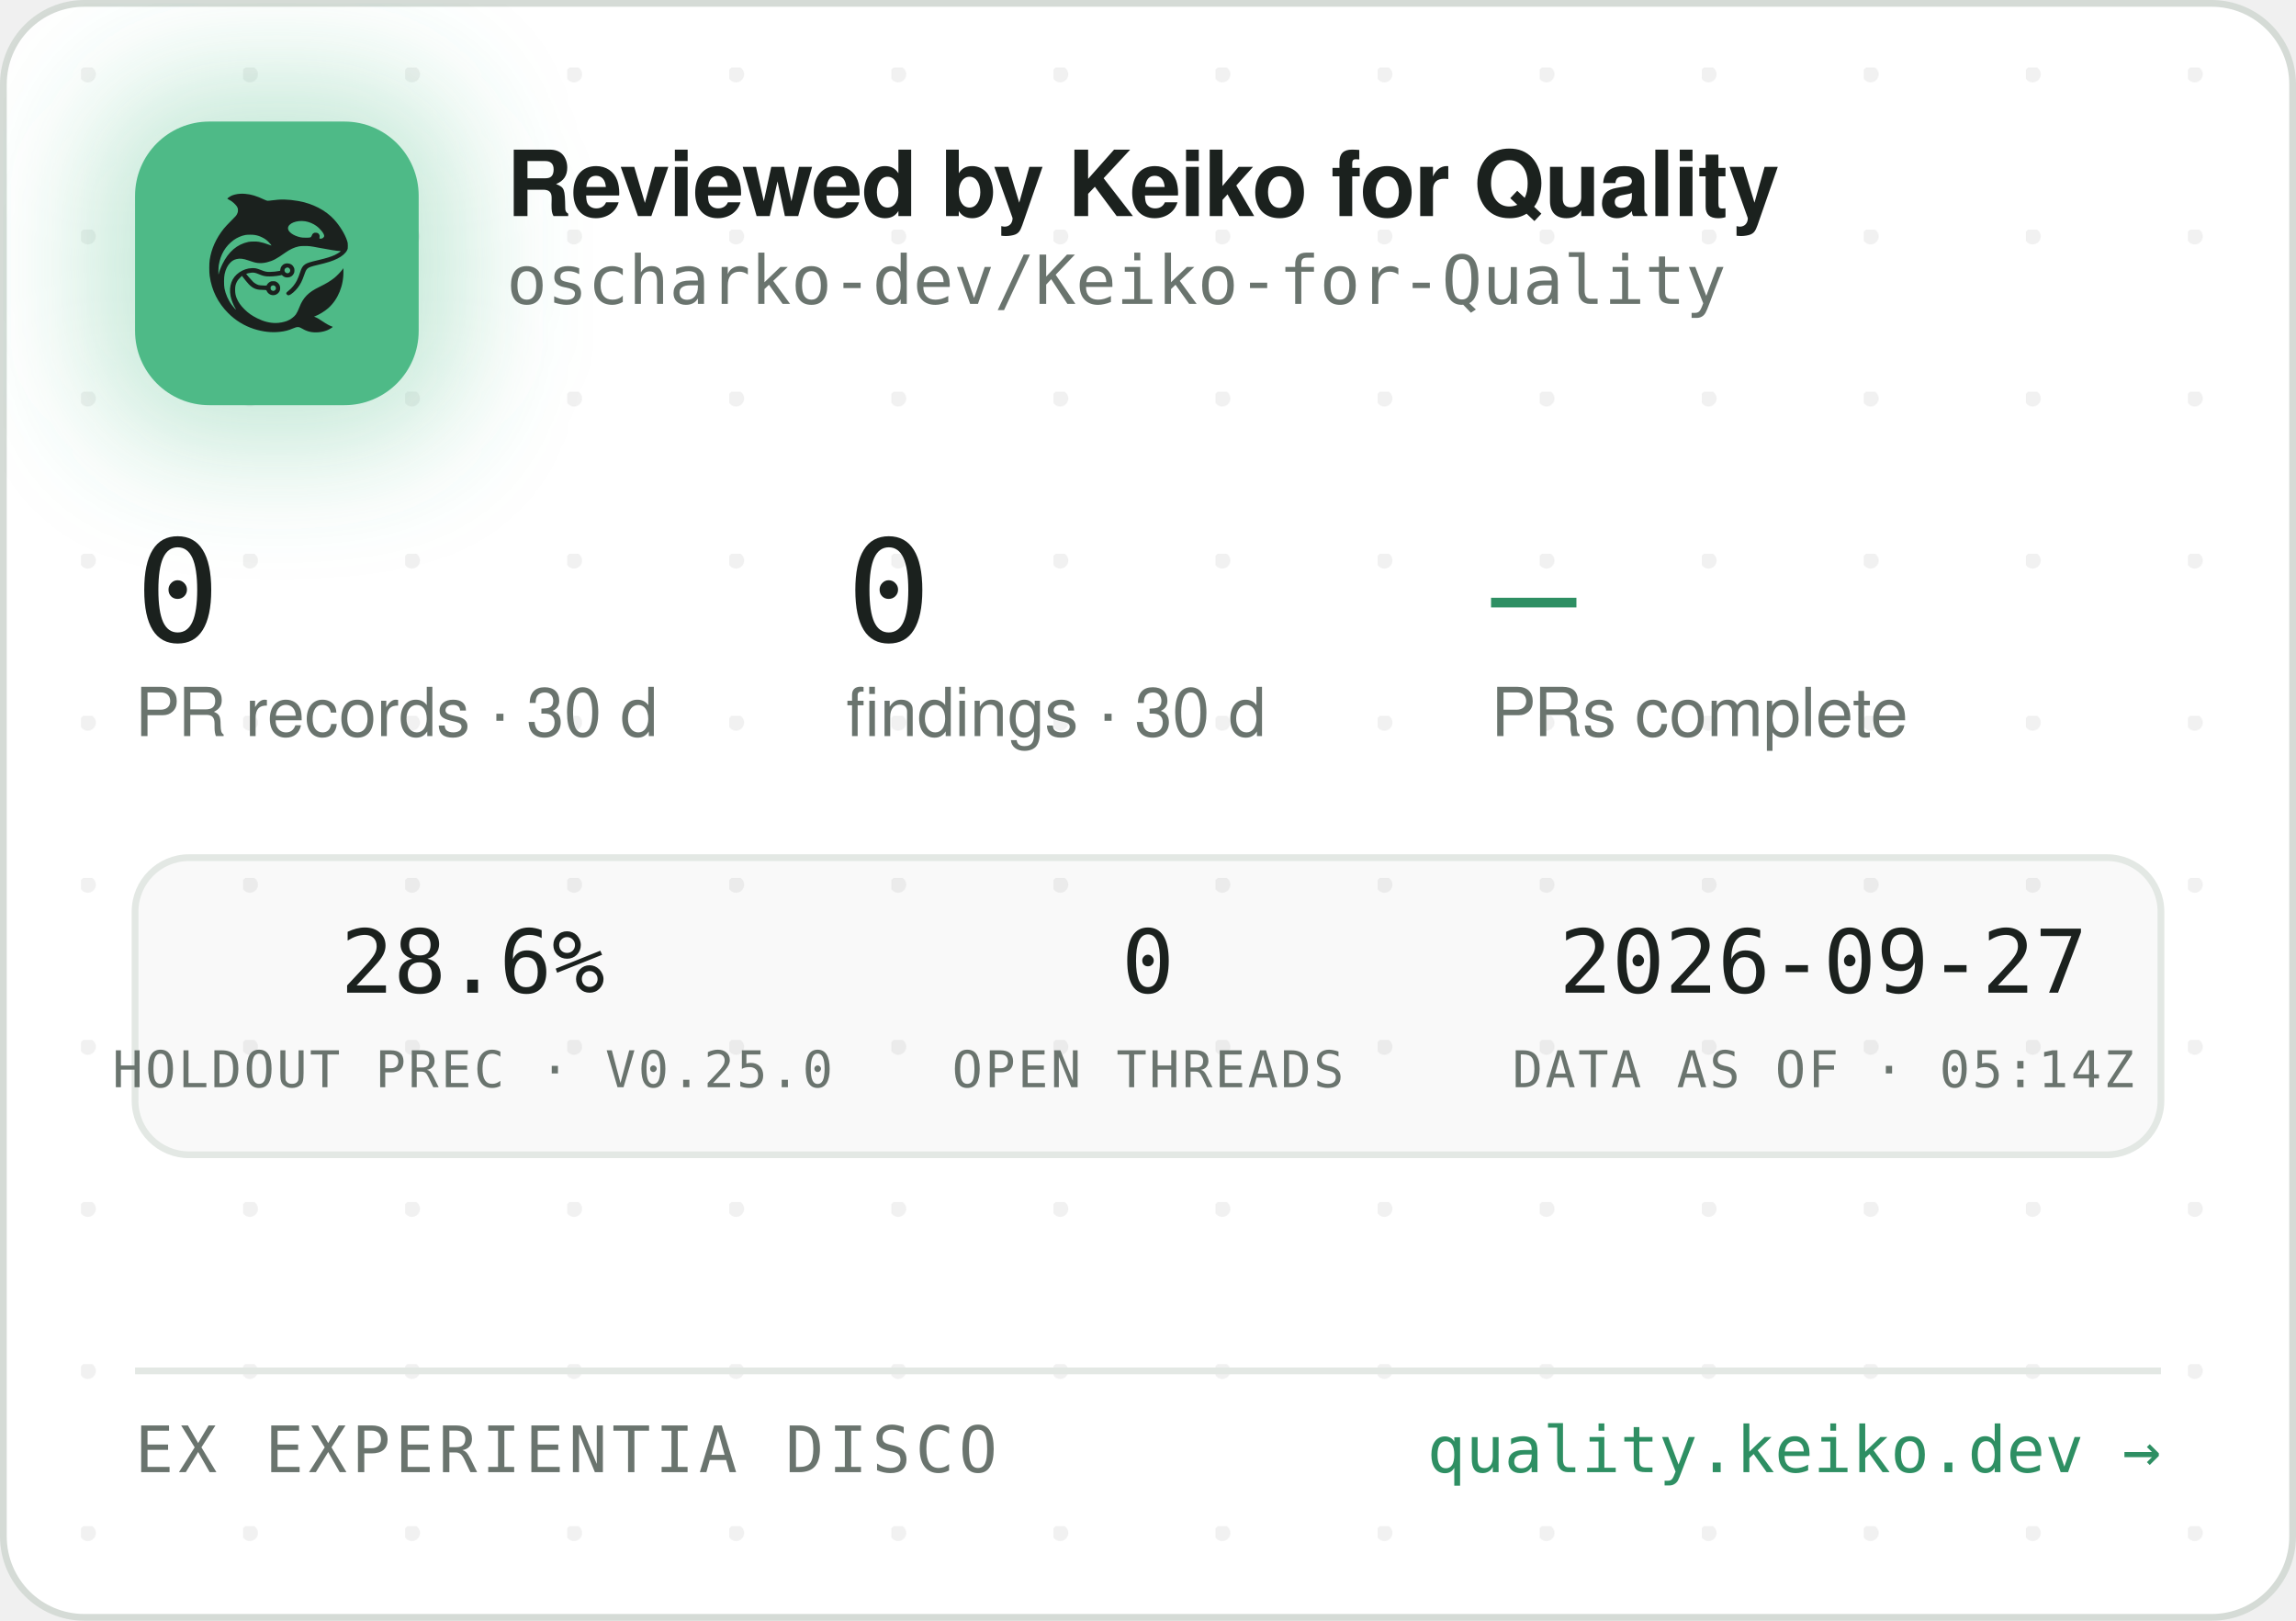
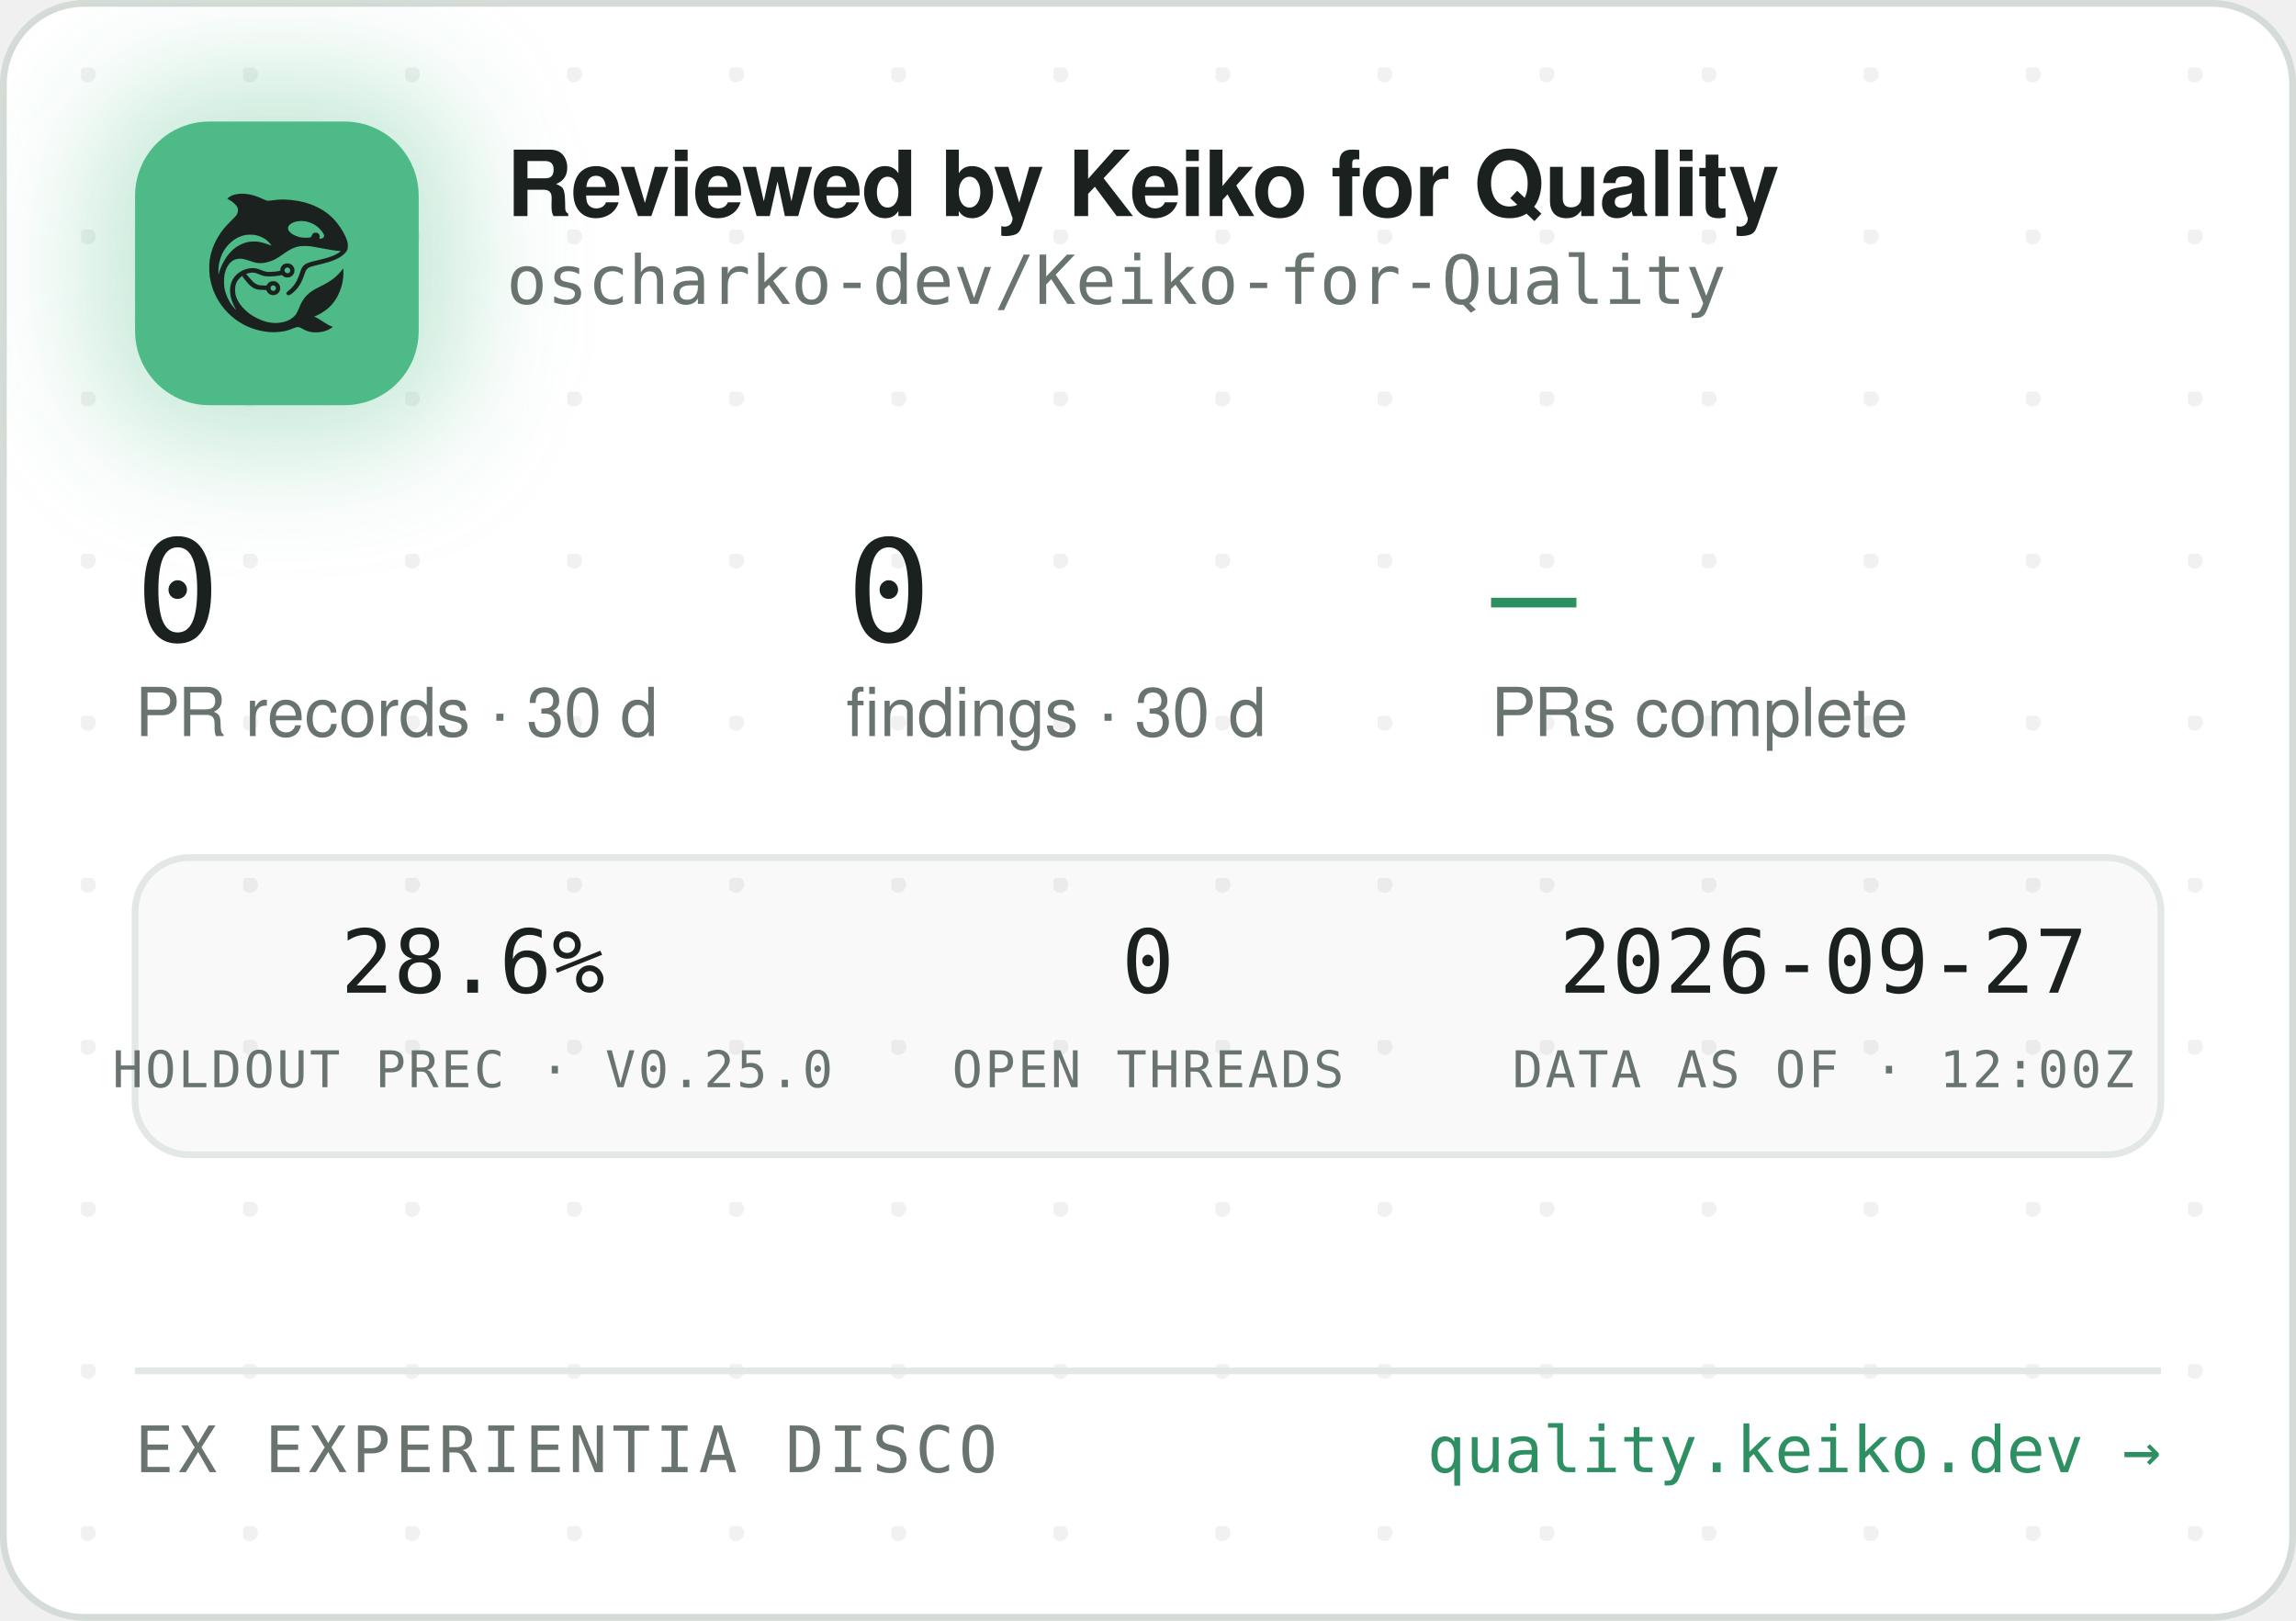
<svg xmlns="http://www.w3.org/2000/svg" width="340" height="240" viewBox="0 0 340 240" role="img" aria-label="Reviewed by Keiko for Quality — oscharko-dev/Keiko-for-Quality">
  <defs>
    <pattern id="dots" width="24" height="24" patternUnits="userSpaceOnUse" x="12" y="10">
      <circle cx="1" cy="1" r="1.2" fill="rgba(27,33,30,0.06)" />
    </pattern>
    <filter id="glow" x="-60%" y="-60%" width="220%" height="220%">
      <feGaussianBlur stdDeviation="9" />
    </filter>
    <clipPath id="card">
      <rect x="0.5" y="0.5" width="339" height="239" rx="12" />
    </clipPath>
  </defs>
  <rect x="0.5" y="0.5" width="339" height="239" rx="12" fill="#FFFFFF" stroke="#D5DBD6" />
  <rect x="0.5" y="0.5" width="339" height="239" rx="12" fill="url(#dots)" />
  <g clip-path="url(#card)">
    <rect x="14" y="12" width="54" height="54" rx="16" fill="rgba(78,186,135,0.35)" filter="url(#glow)" />
    <rect x="20" y="18" width="42" height="42" rx="11" fill="#4EBA87" />
    <g transform="translate(24,22) scale(0.03320312)">
      <g transform="translate(1024 0) scale(-1 1)">
        <g transform="translate(1024, 1024) scale(-0.1, -0.1)" fill="#1B211E" stroke="none">
          <path d="M3465 8223 c-144 -8 -314 -52 -408 -105 -69 -39 -146 -99 -146 -113 0 -5 30 -24 68 -42 146 -70 323 -229 377 -340 25 -49 29 -70 29 -138 -1 -72 -5 -88 -39 -160 -36 -75 -54 -95 -265 -305 -134 -132 -270 -279 -331 -355 -339 -425 -552 -896 -626 -1390 -25 -165 -25 -549 0 -720 92 -645 368 -1196 826 -1655 322 -324 710 -562 1145 -704 389 -126 793 -172 1155 -130 235 27 377 63 579 149 205 87 268 86 423 -7 102 -62 231 -115 335 -138 247 -56 562 -26 794 74 92 40 244 136 232 146 -4 3 -26 12 -48 19 -86 28 -246 116 -385 211 -162 112 -284 182 -357 207 l-48 17 40 15 c185 70 436 223 595 363 438 386 695 1014 678 1663 l-3 120 -50 -70 c-64 -90 -248 -280 -350 -362 -171 -136 -366 -255 -645 -391 -288 -140 -442 -243 -590 -391 -136 -137 -247 -316 -325 -526 -47 -127 -114 -262 -160 -326 -79 -107 -237 -224 -384 -283 -136 -55 -355 -96 -514 -96 -274 0 -548 71 -832 215 -242 123 -375 216 -553 389 -175 171 -287 332 -361 517 -44 114 -63 216 -63 359 0 152 17 233 74 350 35 70 59 102 136 179 l95 94 21 -29 c55 -75 219 -277 277 -338 171 -183 337 -256 582 -256 56 0 126 -3 155 -7 53 -6 54 -7 76 -57 30 -66 97 -128 172 -156 151 -57 318 11 395 160 33 62 34 193 3 261 -30 64 -88 125 -148 157 -44 23 -63 27 -141 27 -78 0 -97 -4 -140 -27 -58 -30 -131 -105 -141 -142 -6 -25 -8 -26 -93 -26 -47 0 -131 5 -186 10 -87 8 -111 15 -182 51 -45 22 -109 66 -143 96 -59 53 -326 361 -319 367 14 11 179 47 241 52 102 9 177 -7 318 -66 158 -66 243 -89 357 -99 157 -12 413 5 582 40 l93 19 44 -39 c59 -52 135 -75 228 -69 117 8 212 72 262 176 23 47 28 71 28 138 0 70 -4 89 -29 138 -55 110 -145 167 -270 174 -65 3 -91 0 -137 -18 -107 -40 -183 -140 -195 -257 l-6 -52 -51 -11 c-104 -23 -285 -41 -411 -42 -149 -1 -211 12 -402 88 -186 74 -256 88 -403 81 -193 -8 -377 -70 -546 -182 -342 -228 -485 -611 -399 -1064 30 -157 119 -388 209 -541 20 -35 35 -64 33 -66 -8 -8 -111 108 -190 214 -154 206 -278 489 -324 737 -28 154 -25 492 6 635 46 216 133 391 256 514 82 82 161 128 271 156 152 39 300 23 529 -57 217 -76 308 -101 410 -114 137 -17 284 -7 426 30 272 70 414 145 809 425 217 153 399 238 610 283 64 14 129 18 265 18 197 0 269 -9 615 -76 461 -89 843 -149 952 -149 41 0 41 0 23 -20 -28 -31 -169 -119 -254 -158 -167 -77 -388 -145 -716 -222 -399 -93 -508 -128 -608 -194 -102 -68 -160 -160 -217 -346 -35 -115 -102 -286 -149 -378 -85 -168 -227 -341 -377 -458 -105 -82 -115 -107 -69 -162 29 -34 65 -44 109 -29 86 29 261 181 371 322 126 162 201 309 295 581 61 176 90 232 145 283 62 57 163 93 470 165 439 104 640 169 863 278 206 100 368 240 434 375 32 67 33 71 33 198 -1 120 -3 138 -34 229 -98 294 -319 655 -573 936 -381 421 -968 723 -1618 834 -448 76 -767 83 -1169 25 -80 -12 -165 -19 -190 -17 -26 3 -90 26 -146 53 -343 162 -576 233 -842 255 -114 9 -141 10 -248 3z m2926 -1227 c164 -27 346 -102 485 -202 181 -129 354 -348 354 -448 0 -64 -75 -126 -154 -126 -60 0 -63 4 -52 70 8 50 7 65 -9 100 -29 64 -74 93 -151 98 -54 4 -70 1 -107 -21 -42 -25 -61 -52 -91 -129 -25 -64 -55 -73 -246 -73 -121 0 -187 5 -248 18 -318 70 -556 242 -556 402 0 218 388 374 775 311z m-2249 -611 c119 -21 208 -50 321 -106 114 -56 177 -100 266 -184 67 -63 157 -173 148 -181 -2 -3 -61 18 -130 45 -131 52 -298 100 -427 122 -113 20 -367 17 -470 -4 -502 -106 -885 -433 -1160 -992 -70 -142 -160 -379 -160 -424 0 -9 -5 -23 -11 -31 -13 -19 -5 316 10 410 80 482 295 846 661 1117 145 107 350 197 522 228 100 18 326 18 430 0z m1485 -1456 c95 -36 119 -159 42 -223 -78 -66 -209 -1 -209 104 0 60 33 100 99 121 36 10 36 10 68 -2z m-591 -822 c29 -26 37 -42 40 -77 6 -54 -9 -86 -55 -117 -41 -28 -70 -29 -119 -4 -44 22 -62 55 -62 112 0 51 13 75 53 99 50 31 101 26 143 -13z" />
        </g>
      </g>
    </g>
    <text x="75" y="32" font-family="-apple-system,'Segoe UI',Helvetica,Arial,sans-serif" font-size="13.5" font-weight="650" letter-spacing="-0.14" fill="#1B211E">Reviewed by Keiko for Quality</text>
    <text x="75" y="45" font-family="'JetBrains Mono',SFMono-Regular,Consolas,Menlo,monospace" font-size="10" fill="#6A746E">oscharko-dev/Keiko-for-Quality</text>
    <text x="20" y="95" font-family="'JetBrains Mono',SFMono-Regular,Consolas,Menlo,monospace" font-size="21" fill="#1B211E">0</text>
    <text x="20" y="109" font-family="-apple-system,'Segoe UI',Helvetica,Arial,sans-serif" font-size="10" fill="#6A746E">PR records · 30 d</text>
    <text x="125.3" y="95" font-family="'JetBrains Mono',SFMono-Regular,Consolas,Menlo,monospace" font-size="21" fill="#1B211E">0</text>
    <text x="125.3" y="109" font-family="-apple-system,'Segoe UI',Helvetica,Arial,sans-serif" font-size="10" fill="#6A746E">findings · 30 d</text>
    <text x="220.8" y="95" font-family="'JetBrains Mono',SFMono-Regular,Consolas,Menlo,monospace" font-size="21" fill="#2E8F63">—</text>
    <text x="220.8" y="109" font-family="-apple-system,'Segoe UI',Helvetica,Arial,sans-serif" font-size="10" fill="#6A746E">PRs complete</text>
    <rect x="20" y="127" width="300" height="44" rx="8" fill="rgba(27,33,30,0.025)" stroke="#E3E8E4" />
    <text x="70" y="147" text-anchor="middle" font-family="'JetBrains Mono',SFMono-Regular,Consolas,Menlo,monospace" font-size="13" fill="#1B211E">28.6%</text>
    <text x="70" y="161" text-anchor="middle" font-family="'JetBrains Mono',SFMono-Regular,Consolas,Menlo,monospace" font-size="7.5" letter-spacing="0.35" fill="#6A746E">HOLDOUT PREC · V0.25.0</text>
    <text x="170" y="147" text-anchor="middle" font-family="'JetBrains Mono',SFMono-Regular,Consolas,Menlo,monospace" font-size="13" fill="#1B211E">0</text>
    <text x="170" y="161" text-anchor="middle" font-family="'JetBrains Mono',SFMono-Regular,Consolas,Menlo,monospace" font-size="7.5" letter-spacing="0.35" fill="#6A746E">OPEN THREADS</text>
    <text x="270" y="147" text-anchor="middle" font-family="'JetBrains Mono',SFMono-Regular,Consolas,Menlo,monospace" font-size="13" fill="#1B211E">2026-09-27</text>
-     <text x="270" y="161" text-anchor="middle" font-family="'JetBrains Mono',SFMono-Regular,Consolas,Menlo,monospace" font-size="7.5" letter-spacing="0.35" fill="#6A746E">DATA AS OF · 05:14Z</text>
+     <text x="270" y="161" text-anchor="middle" font-family="'JetBrains Mono',SFMono-Regular,Consolas,Menlo,monospace" font-size="7.5" letter-spacing="0.35" fill="#6A746E">DATA AS OF · 12:00Z</text>
    <line x1="20" y1="203" x2="320" y2="203" stroke="#E3E8E4" />
    <text x="20" y="218" font-family="'JetBrains Mono',SFMono-Regular,Consolas,Menlo,monospace" font-size="9.5" letter-spacing="0.7" fill="#6A746E">EX EXPERIENTIA DISCO</text>
    <text x="320" y="218" text-anchor="end" font-family="'JetBrains Mono',SFMono-Regular,Consolas,Menlo,monospace" font-size="9.5" fill="#2E8F63">quality.keiko.dev →</text>
  </g>
</svg>
